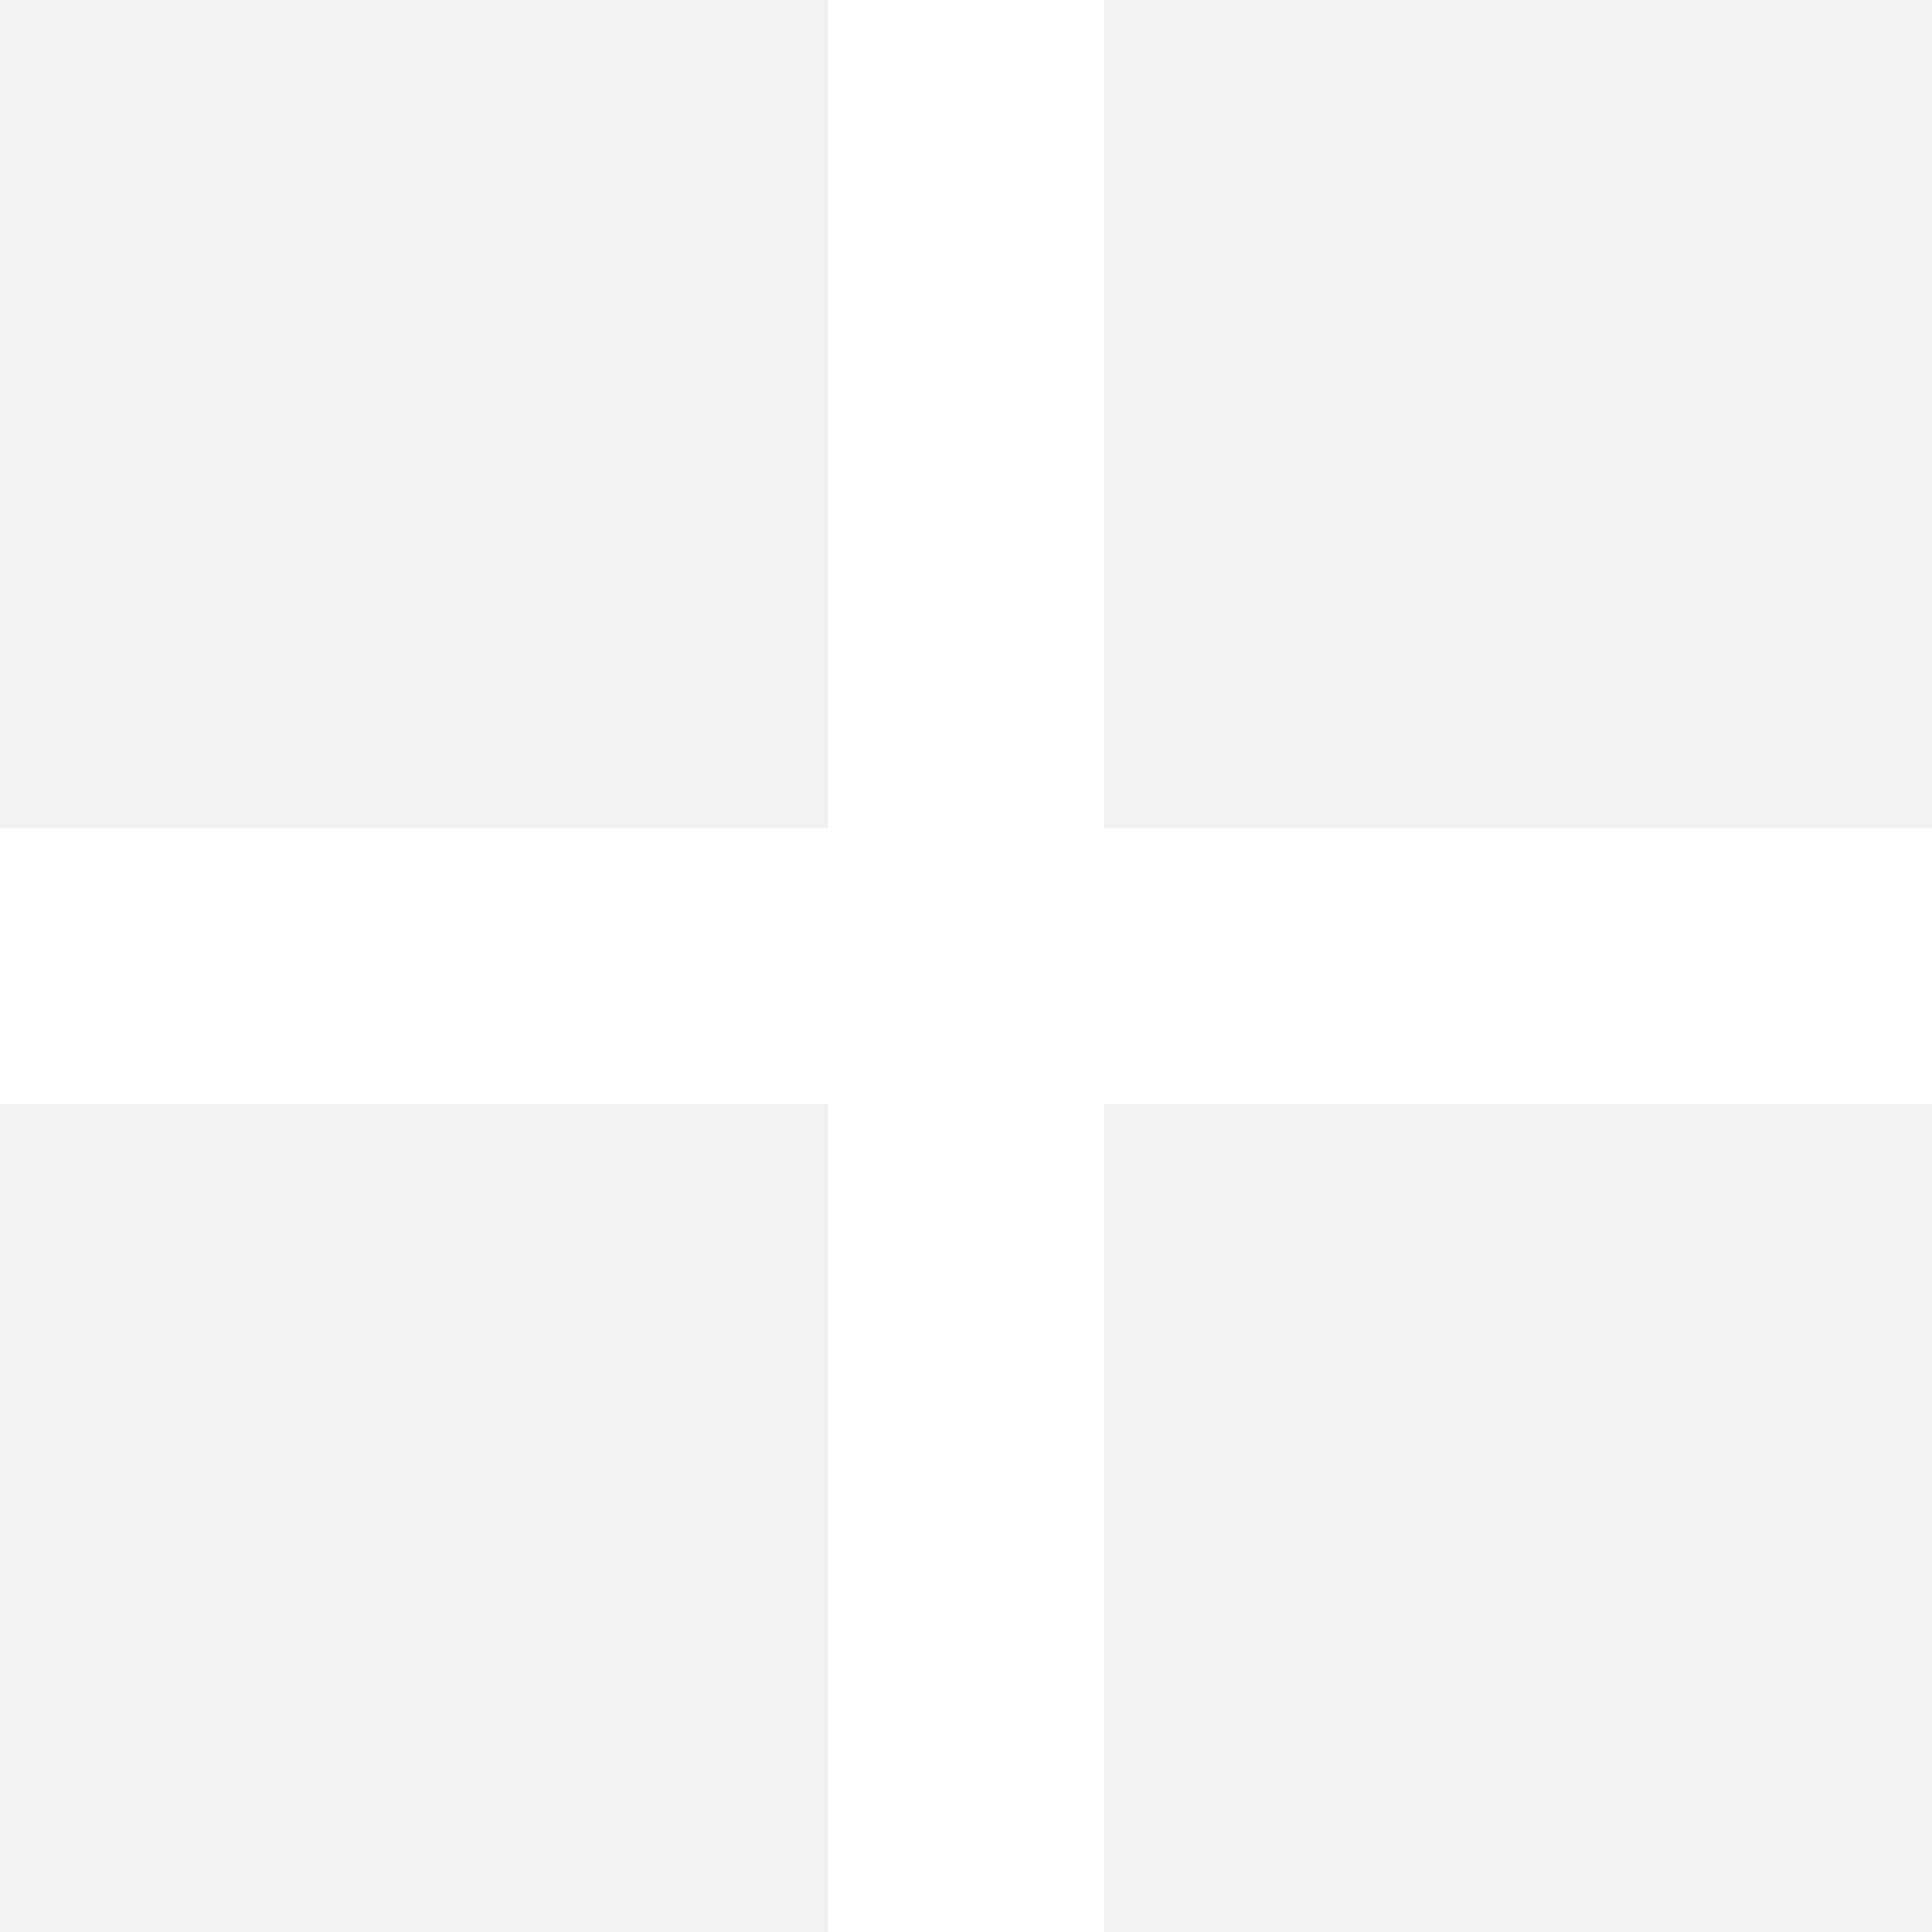
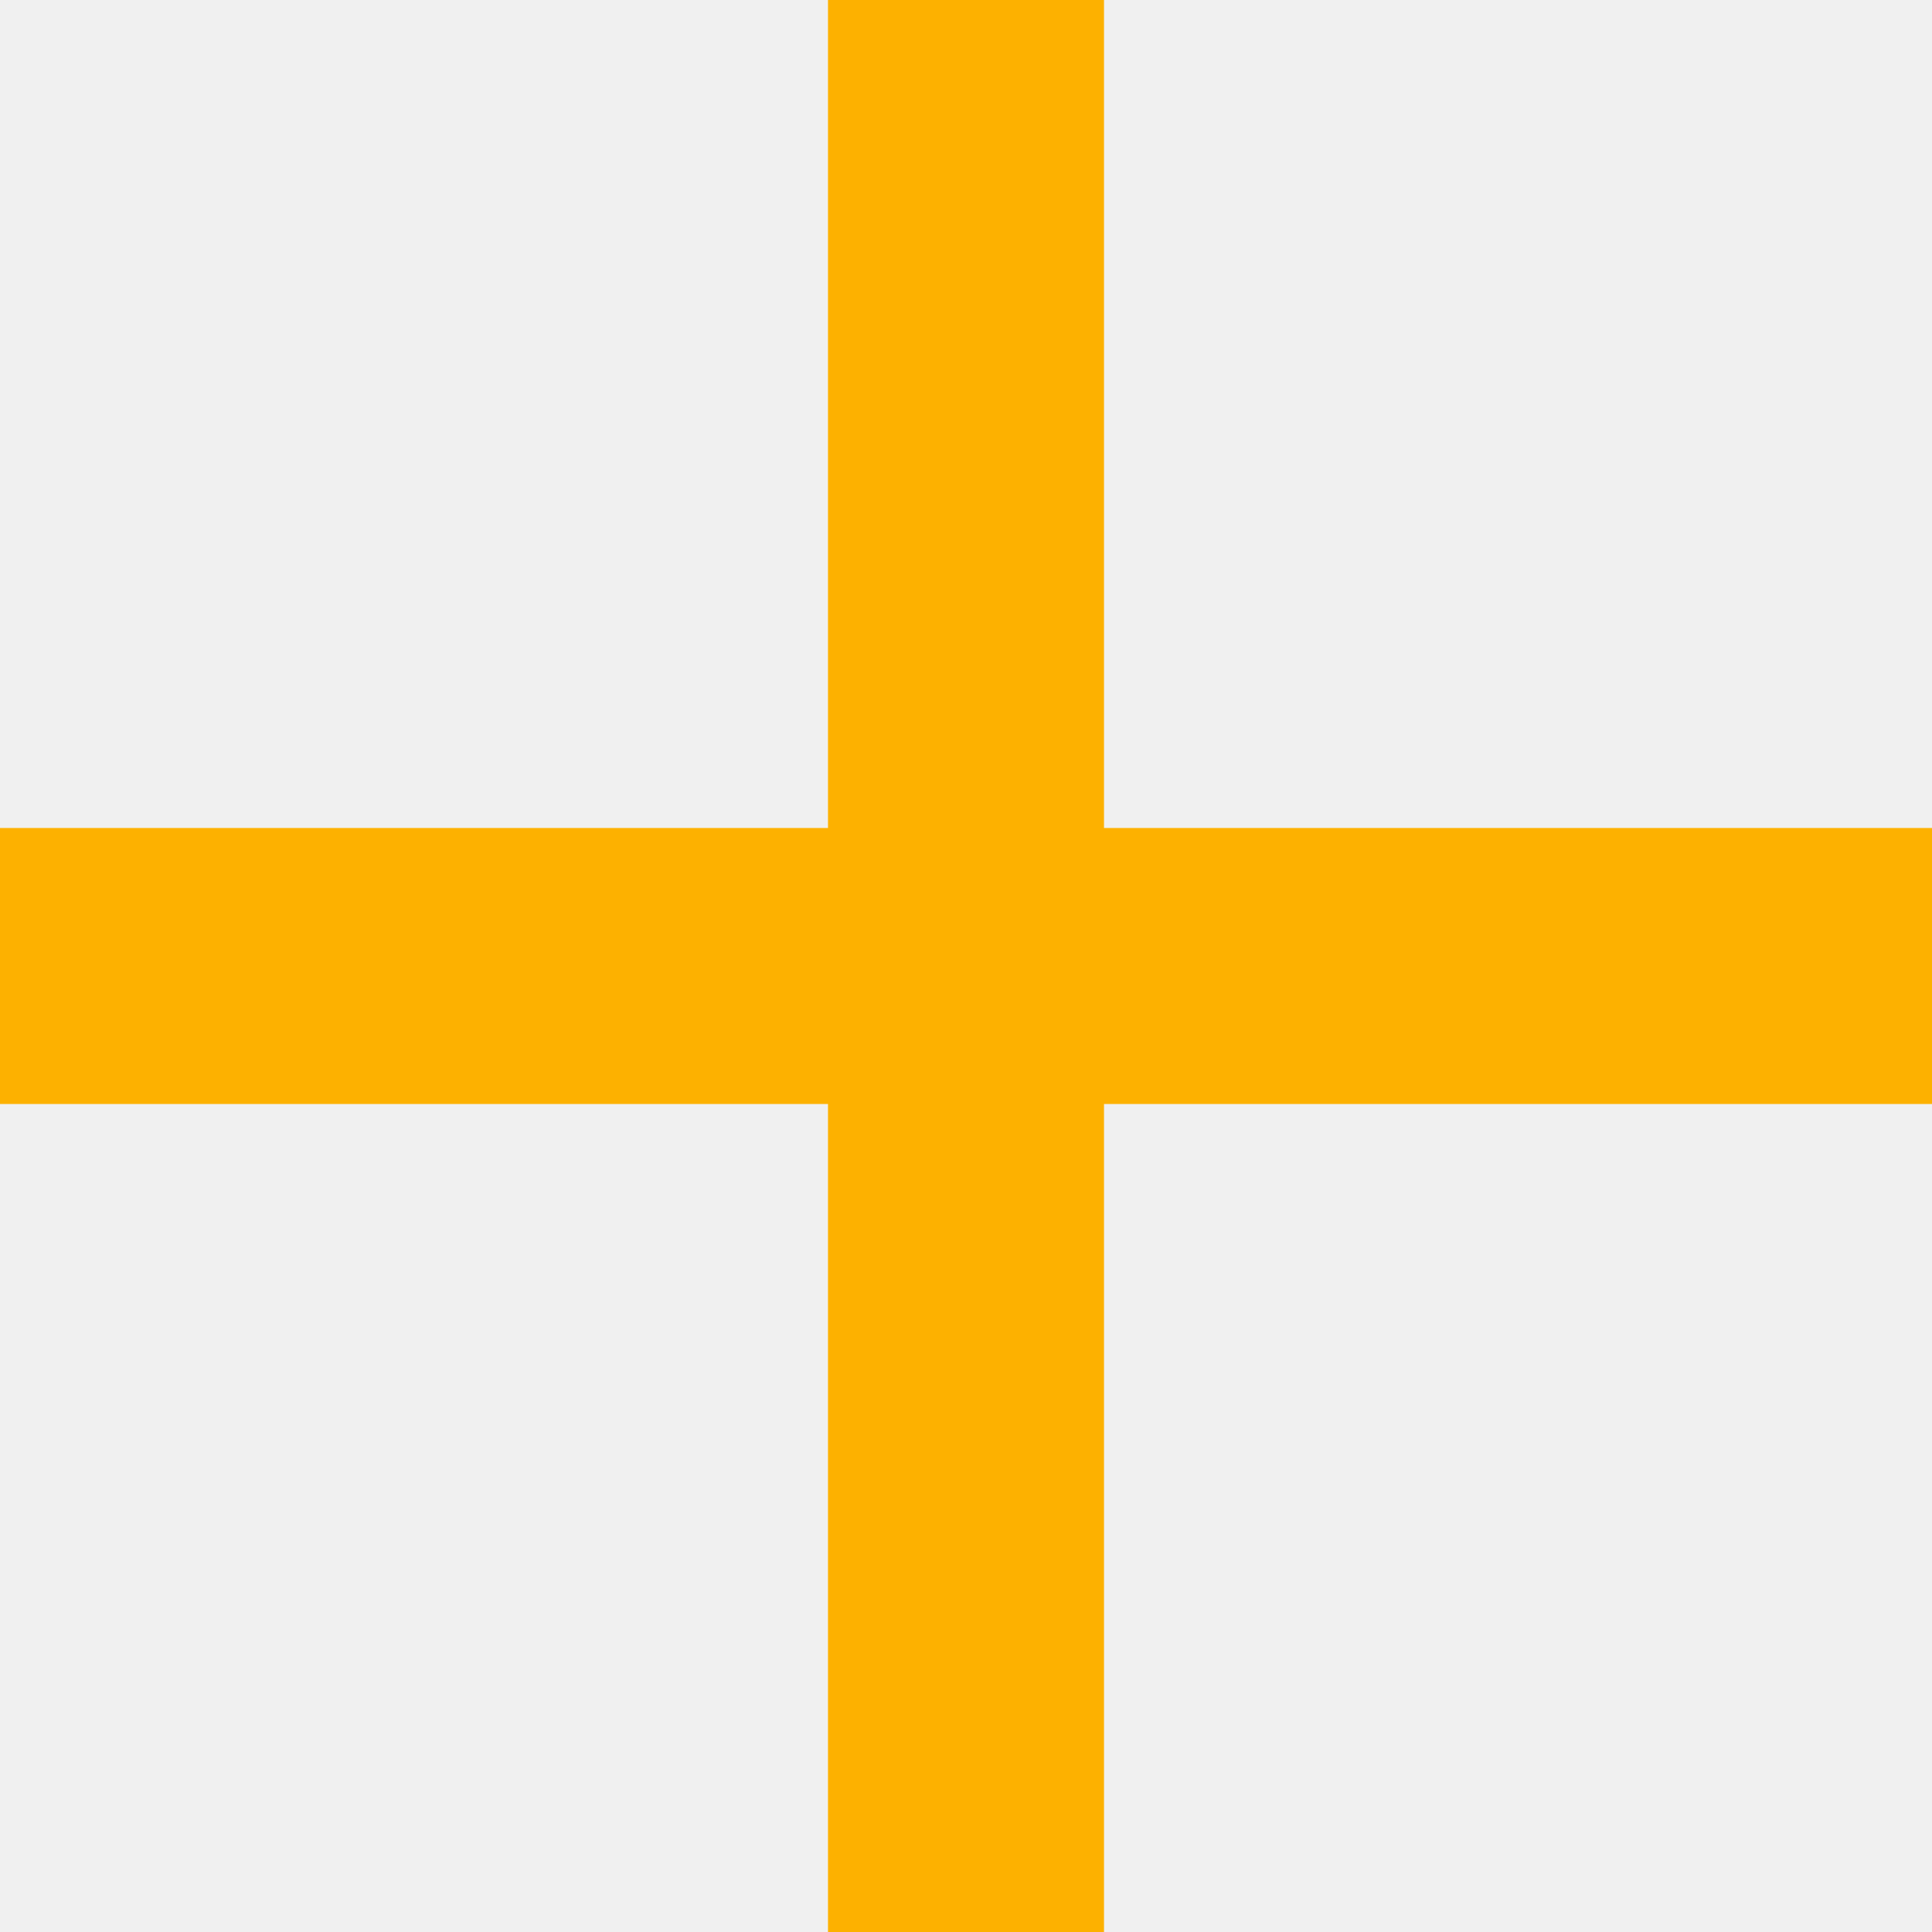
<svg xmlns="http://www.w3.org/2000/svg" width="14" height="14" viewBox="0 0 14 14" fill="none">
-   <path d="M14 8H8V14H6V8H0V6H6V0H8V6H14V8Z" fill="white" />
+   <path d="M14 8H8V14H6V8H0V6H6V0H8V6H14V8Z" fill="#FDB100" />
</svg>
